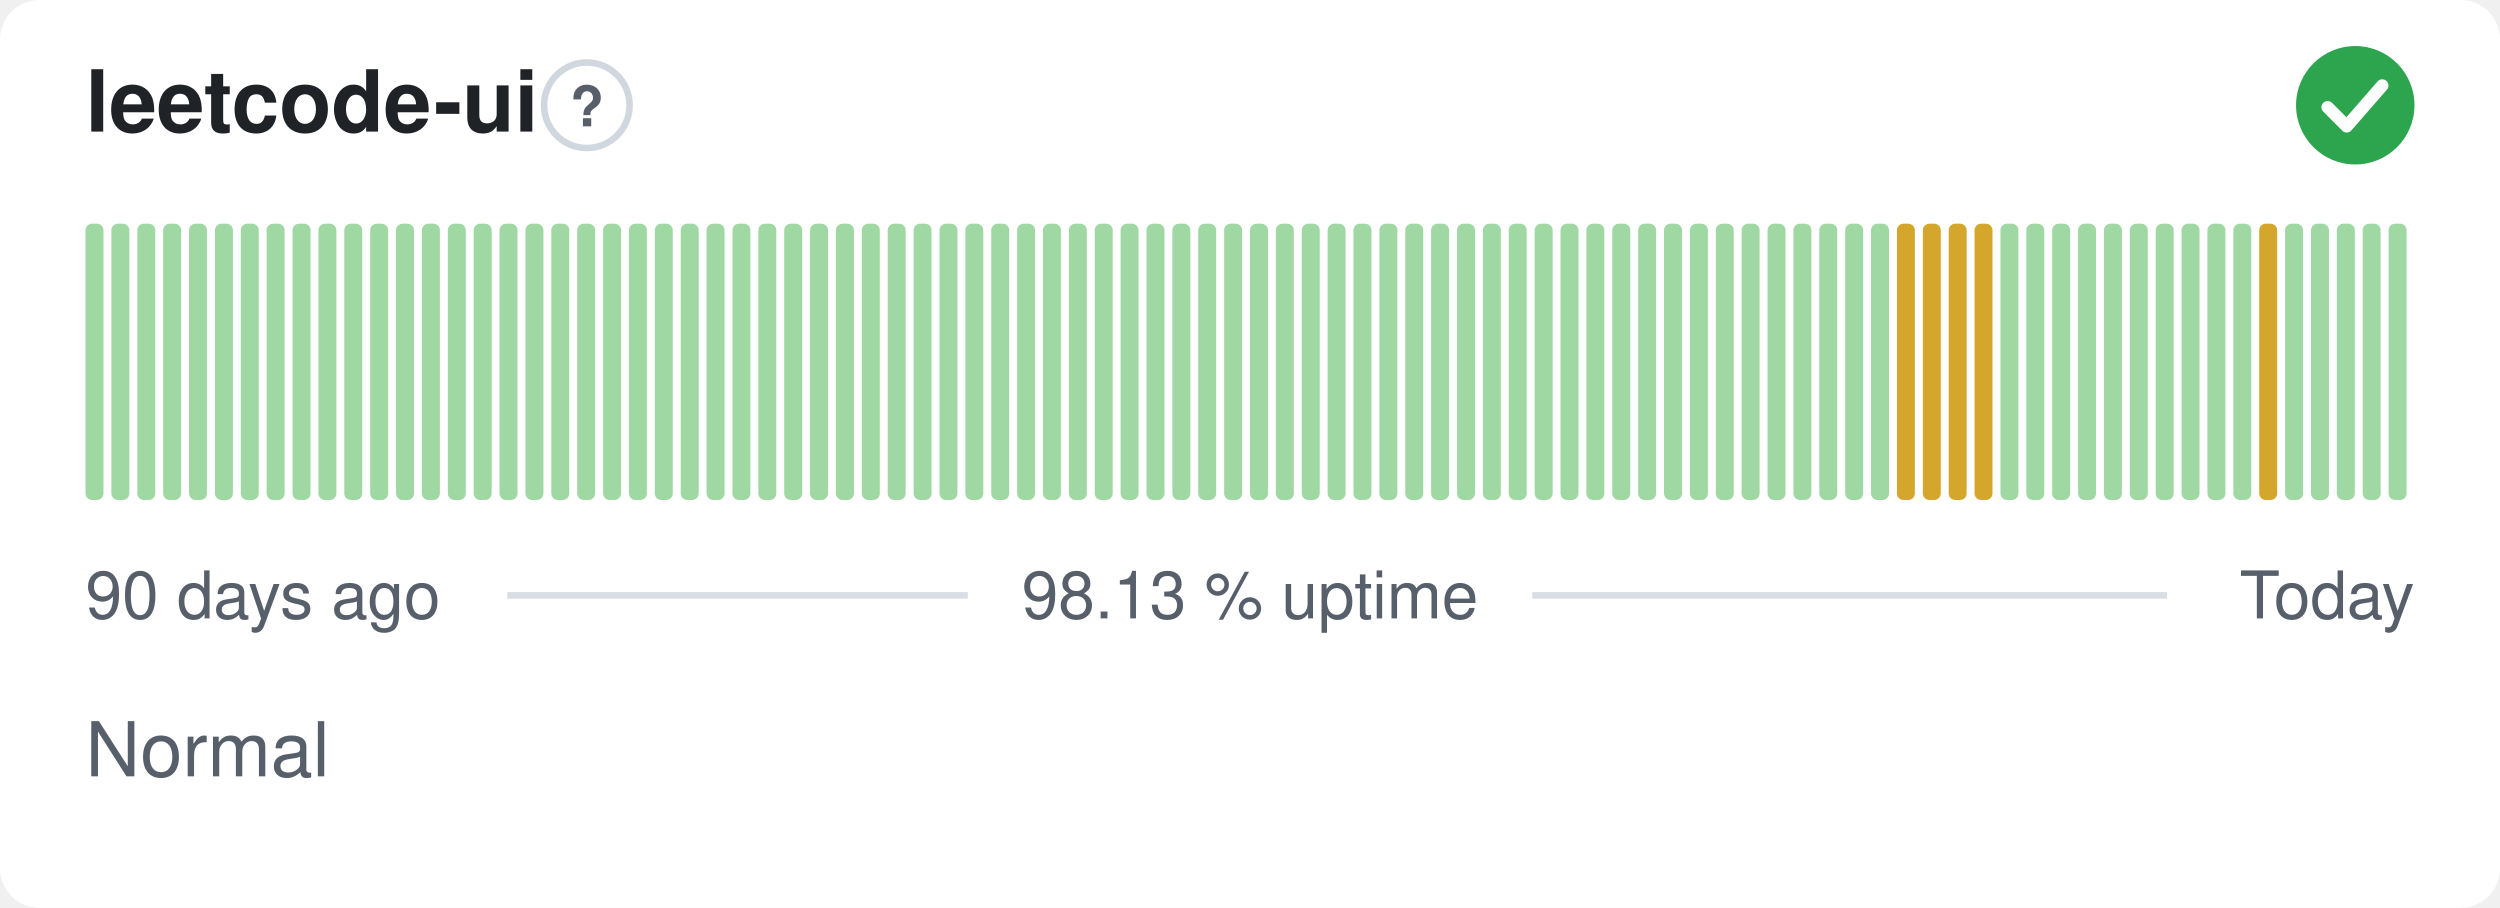
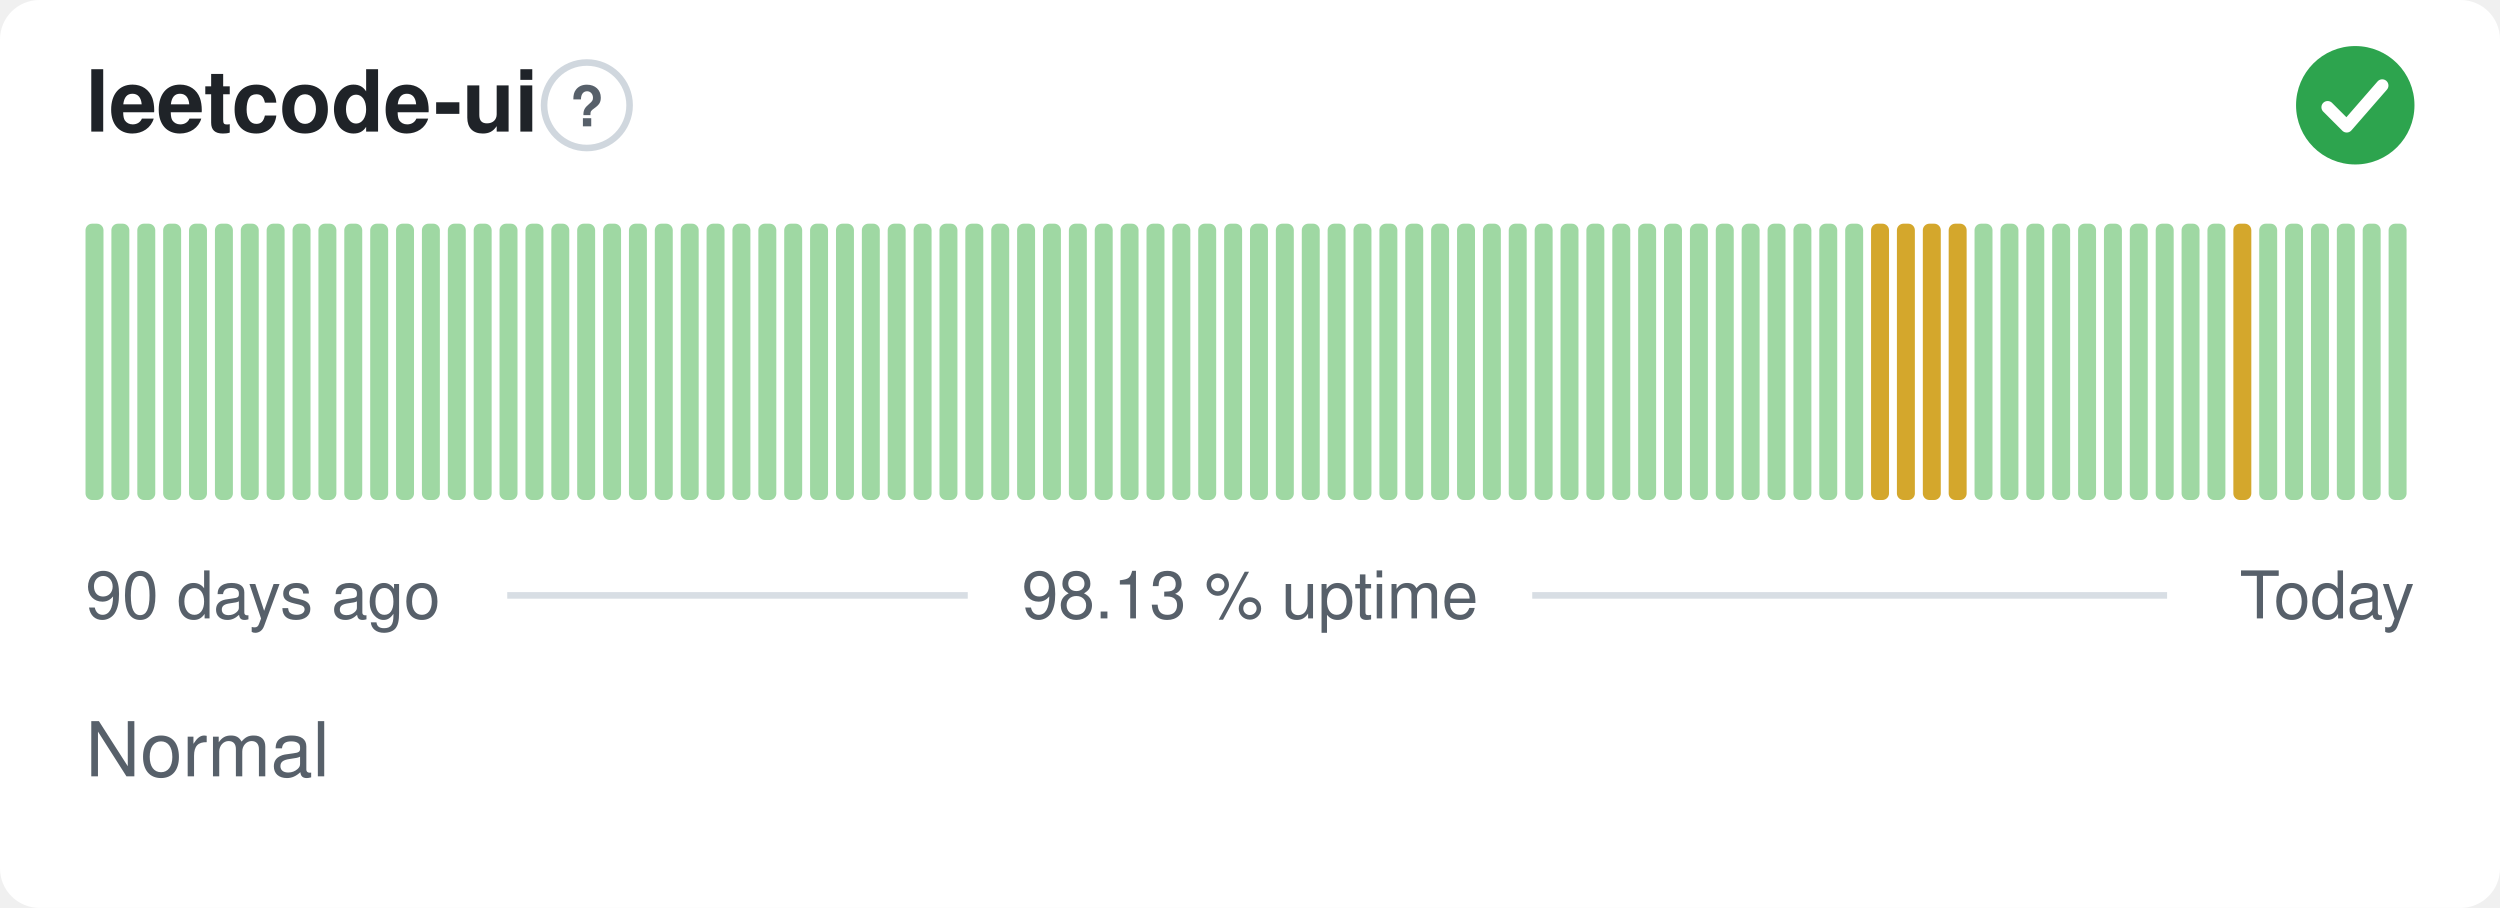
<svg xmlns="http://www.w3.org/2000/svg" width="380" height="138" viewBox="0 0 380 138" role="img" aria-label="leetcode-ui: Normal, 98.13 % uptime over the last 90 days" font-family="-apple-system,BlinkMacSystemFont,'Segoe UI',Helvetica,Arial,sans-serif">
  <style>
    @media (prefers-color-scheme: dark) {
      .bg { fill: #0d1117 }
      .title { fill: #e6edf3 }
      .muted { fill: #8b949e }
      .hint { stroke: #30363d }
      .rule { stroke: #30363d }
      .nodata { fill: #21262d }
    }
  </style>
  <rect class="bg" width="380" height="138" rx="6" fill="#ffffff" />
  <text class="title" x="13" y="20" font-size="13" font-weight="600" fill="#1f2328">leetcode-ui</text>
  <circle class="hint" cx="89.2" cy="16" r="6.5" fill="none" stroke="#d0d7de" stroke-width="1" />
  <text class="muted" x="89.2" y="19.2" text-anchor="middle" font-size="8.5" font-weight="700" fill="#57606a">?</text>
  <circle cx="358" cy="16" r="9" fill="#2da44e" />
  <path d="M353.80 16.30l2.90 2.90 5.40 -6.20" fill="none" stroke="#fff" stroke-width="1.89" stroke-linecap="round" stroke-linejoin="round" />
  <rect x="13.00" y="34.00" width="2.73" height="42.00" rx="1" fill="#9fd8a3" />
  <rect x="16.93" y="34.00" width="2.73" height="42.00" rx="1" fill="#9fd8a3" />
  <rect x="20.87" y="34.00" width="2.73" height="42.00" rx="1" fill="#9fd8a3" />
  <rect x="24.80" y="34.00" width="2.73" height="42.00" rx="1" fill="#9fd8a3" />
  <rect x="28.73" y="34.00" width="2.73" height="42.00" rx="1" fill="#9fd8a3" />
  <rect x="32.67" y="34.00" width="2.73" height="42.00" rx="1" fill="#9fd8a3" />
  <rect x="36.60" y="34.00" width="2.73" height="42.00" rx="1" fill="#9fd8a3" />
  <rect x="40.53" y="34.00" width="2.73" height="42.00" rx="1" fill="#9fd8a3" />
  <rect x="44.47" y="34.00" width="2.73" height="42.00" rx="1" fill="#9fd8a3" />
  <rect x="48.40" y="34.00" width="2.73" height="42.00" rx="1" fill="#9fd8a3" />
  <rect x="52.33" y="34.00" width="2.73" height="42.00" rx="1" fill="#9fd8a3" />
  <rect x="56.27" y="34.00" width="2.73" height="42.00" rx="1" fill="#9fd8a3" />
  <rect x="60.20" y="34.00" width="2.73" height="42.00" rx="1" fill="#9fd8a3" />
  <rect x="64.13" y="34.00" width="2.73" height="42.00" rx="1" fill="#9fd8a3" />
  <rect x="68.07" y="34.00" width="2.73" height="42.00" rx="1" fill="#9fd8a3" />
  <rect x="72.00" y="34.00" width="2.73" height="42.00" rx="1" fill="#9fd8a3" />
  <rect x="75.93" y="34.00" width="2.73" height="42.00" rx="1" fill="#9fd8a3" />
  <rect x="79.87" y="34.00" width="2.73" height="42.00" rx="1" fill="#9fd8a3" />
  <rect x="83.80" y="34.00" width="2.73" height="42.00" rx="1" fill="#9fd8a3" />
  <rect x="87.73" y="34.00" width="2.73" height="42.00" rx="1" fill="#9fd8a3" />
  <rect x="91.67" y="34.00" width="2.73" height="42.00" rx="1" fill="#9fd8a3" />
  <rect x="95.60" y="34.00" width="2.73" height="42.00" rx="1" fill="#9fd8a3" />
  <rect x="99.53" y="34.00" width="2.73" height="42.00" rx="1" fill="#9fd8a3" />
  <rect x="103.47" y="34.00" width="2.73" height="42.00" rx="1" fill="#9fd8a3" />
  <rect x="107.40" y="34.00" width="2.73" height="42.00" rx="1" fill="#9fd8a3" />
  <rect x="111.33" y="34.00" width="2.73" height="42.00" rx="1" fill="#9fd8a3" />
  <rect x="115.27" y="34.00" width="2.73" height="42.00" rx="1" fill="#9fd8a3" />
  <rect x="119.20" y="34.00" width="2.73" height="42.00" rx="1" fill="#9fd8a3" />
  <rect x="123.13" y="34.00" width="2.73" height="42.00" rx="1" fill="#9fd8a3" />
  <rect x="127.07" y="34.00" width="2.73" height="42.00" rx="1" fill="#9fd8a3" />
  <rect x="131.00" y="34.00" width="2.73" height="42.00" rx="1" fill="#9fd8a3" />
  <rect x="134.93" y="34.00" width="2.73" height="42.00" rx="1" fill="#9fd8a3" />
  <rect x="138.87" y="34.00" width="2.73" height="42.00" rx="1" fill="#9fd8a3" />
  <rect x="142.80" y="34.00" width="2.73" height="42.00" rx="1" fill="#9fd8a3" />
  <rect x="146.73" y="34.00" width="2.73" height="42.00" rx="1" fill="#9fd8a3" />
  <rect x="150.67" y="34.00" width="2.73" height="42.00" rx="1" fill="#9fd8a3" />
  <rect x="154.60" y="34.00" width="2.73" height="42.00" rx="1" fill="#9fd8a3" />
  <rect x="158.53" y="34.00" width="2.73" height="42.00" rx="1" fill="#9fd8a3" />
  <rect x="162.47" y="34.00" width="2.73" height="42.00" rx="1" fill="#9fd8a3" />
  <rect x="166.40" y="34.00" width="2.73" height="42.00" rx="1" fill="#9fd8a3" />
  <rect x="170.33" y="34.00" width="2.73" height="42.00" rx="1" fill="#9fd8a3" />
  <rect x="174.27" y="34.00" width="2.73" height="42.00" rx="1" fill="#9fd8a3" />
  <rect x="178.20" y="34.00" width="2.73" height="42.00" rx="1" fill="#9fd8a3" />
  <rect x="182.13" y="34.00" width="2.73" height="42.00" rx="1" fill="#9fd8a3" />
  <rect x="186.07" y="34.00" width="2.73" height="42.00" rx="1" fill="#9fd8a3" />
  <rect x="190.00" y="34.00" width="2.73" height="42.00" rx="1" fill="#9fd8a3" />
  <rect x="193.93" y="34.00" width="2.73" height="42.00" rx="1" fill="#9fd8a3" />
  <rect x="197.87" y="34.00" width="2.73" height="42.00" rx="1" fill="#9fd8a3" />
  <rect x="201.80" y="34.00" width="2.73" height="42.00" rx="1" fill="#9fd8a3" />
  <rect x="205.73" y="34.00" width="2.73" height="42.00" rx="1" fill="#9fd8a3" />
  <rect x="209.67" y="34.00" width="2.73" height="42.00" rx="1" fill="#9fd8a3" />
  <rect x="213.60" y="34.00" width="2.73" height="42.00" rx="1" fill="#9fd8a3" />
  <rect x="217.53" y="34.00" width="2.73" height="42.00" rx="1" fill="#9fd8a3" />
  <rect x="221.47" y="34.00" width="2.73" height="42.00" rx="1" fill="#9fd8a3" />
  <rect x="225.40" y="34.00" width="2.73" height="42.00" rx="1" fill="#9fd8a3" />
  <rect x="229.33" y="34.00" width="2.73" height="42.00" rx="1" fill="#9fd8a3" />
  <rect x="233.27" y="34.00" width="2.73" height="42.00" rx="1" fill="#9fd8a3" />
  <rect x="237.20" y="34.00" width="2.73" height="42.00" rx="1" fill="#9fd8a3" />
  <rect x="241.13" y="34.00" width="2.73" height="42.00" rx="1" fill="#9fd8a3" />
  <rect x="245.07" y="34.00" width="2.73" height="42.00" rx="1" fill="#9fd8a3" />
  <rect x="249.00" y="34.00" width="2.73" height="42.00" rx="1" fill="#9fd8a3" />
  <rect x="252.93" y="34.00" width="2.73" height="42.00" rx="1" fill="#9fd8a3" />
  <rect x="256.87" y="34.00" width="2.73" height="42.00" rx="1" fill="#9fd8a3" />
  <rect x="260.80" y="34.00" width="2.73" height="42.00" rx="1" fill="#9fd8a3" />
  <rect x="264.73" y="34.00" width="2.73" height="42.00" rx="1" fill="#9fd8a3" />
  <rect x="268.67" y="34.00" width="2.73" height="42.00" rx="1" fill="#9fd8a3" />
  <rect x="272.60" y="34.00" width="2.73" height="42.00" rx="1" fill="#9fd8a3" />
  <rect x="276.53" y="34.00" width="2.73" height="42.00" rx="1" fill="#9fd8a3" />
  <rect x="280.47" y="34.00" width="2.73" height="42.00" rx="1" fill="#9fd8a3" />
-   <rect x="284.40" y="34.00" width="2.73" height="42.00" rx="1" fill="#9fd8a3" />
+   <rect x="284.40" y="34.00" width="2.73" height="42.00" rx="1" fill="#d4a72c" />
  <rect x="288.33" y="34.00" width="2.73" height="42.00" rx="1" fill="#d4a72c" />
  <rect x="292.27" y="34.00" width="2.73" height="42.00" rx="1" fill="#d4a72c" />
  <rect x="296.20" y="34.00" width="2.73" height="42.00" rx="1" fill="#d4a72c" />
-   <rect x="300.13" y="34.00" width="2.73" height="42.00" rx="1" fill="#d4a72c" />
+   <rect x="300.13" y="34.00" width="2.73" height="42.00" rx="1" fill="#9fd8a3" />
  <rect x="304.07" y="34.00" width="2.73" height="42.00" rx="1" fill="#9fd8a3" />
  <rect x="308.00" y="34.00" width="2.73" height="42.00" rx="1" fill="#9fd8a3" />
  <rect x="311.93" y="34.00" width="2.73" height="42.00" rx="1" fill="#9fd8a3" />
  <rect x="315.87" y="34.00" width="2.73" height="42.00" rx="1" fill="#9fd8a3" />
  <rect x="319.80" y="34.00" width="2.73" height="42.00" rx="1" fill="#9fd8a3" />
  <rect x="323.73" y="34.00" width="2.73" height="42.00" rx="1" fill="#9fd8a3" />
  <rect x="327.67" y="34.00" width="2.73" height="42.00" rx="1" fill="#9fd8a3" />
  <rect x="331.60" y="34.00" width="2.73" height="42.00" rx="1" fill="#9fd8a3" />
  <rect x="335.53" y="34.00" width="2.73" height="42.00" rx="1" fill="#9fd8a3" />
-   <rect x="339.47" y="34.00" width="2.73" height="42.00" rx="1" fill="#9fd8a3" />
-   <rect x="343.40" y="34.00" width="2.73" height="42.00" rx="1" fill="#d4a72c" />
+   <rect x="339.47" y="34.00" width="2.73" height="42.00" rx="1" fill="#d4a72c" />
+   <rect x="343.40" y="34.00" width="2.73" height="42.00" rx="1" fill="#9fd8a3" />
  <rect x="347.33" y="34.00" width="2.73" height="42.00" rx="1" fill="#9fd8a3" />
  <rect x="351.27" y="34.00" width="2.73" height="42.00" rx="1" fill="#9fd8a3" />
  <rect x="355.20" y="34.00" width="2.73" height="42.00" rx="1" fill="#9fd8a3" />
  <rect x="359.13" y="34.00" width="2.73" height="42.00" rx="1" fill="#9fd8a3" />
  <rect x="363.07" y="34.00" width="2.73" height="42.00" rx="1" fill="#9fd8a3" />
  <text class="muted" x="13" y="94" font-size="10" fill="#57606a">90 days ago</text>
  <text class="muted" x="190" y="94" text-anchor="middle" font-size="10" fill="#57606a">98.13 % uptime</text>
  <text class="muted" x="367" y="94" text-anchor="end" font-size="10" fill="#57606a">Today</text>
  <line class="rule" x1="77.1" y1="90.5" x2="147.1" y2="90.5" stroke="#d8dee4" stroke-width="1" />
  <line class="rule" x1="232.9" y1="90.5" x2="329.4" y2="90.5" stroke="#d8dee4" stroke-width="1" />
  <text class="muted" x="13" y="118" font-size="11.5" fill="#57606a">Normal</text>
</svg>
